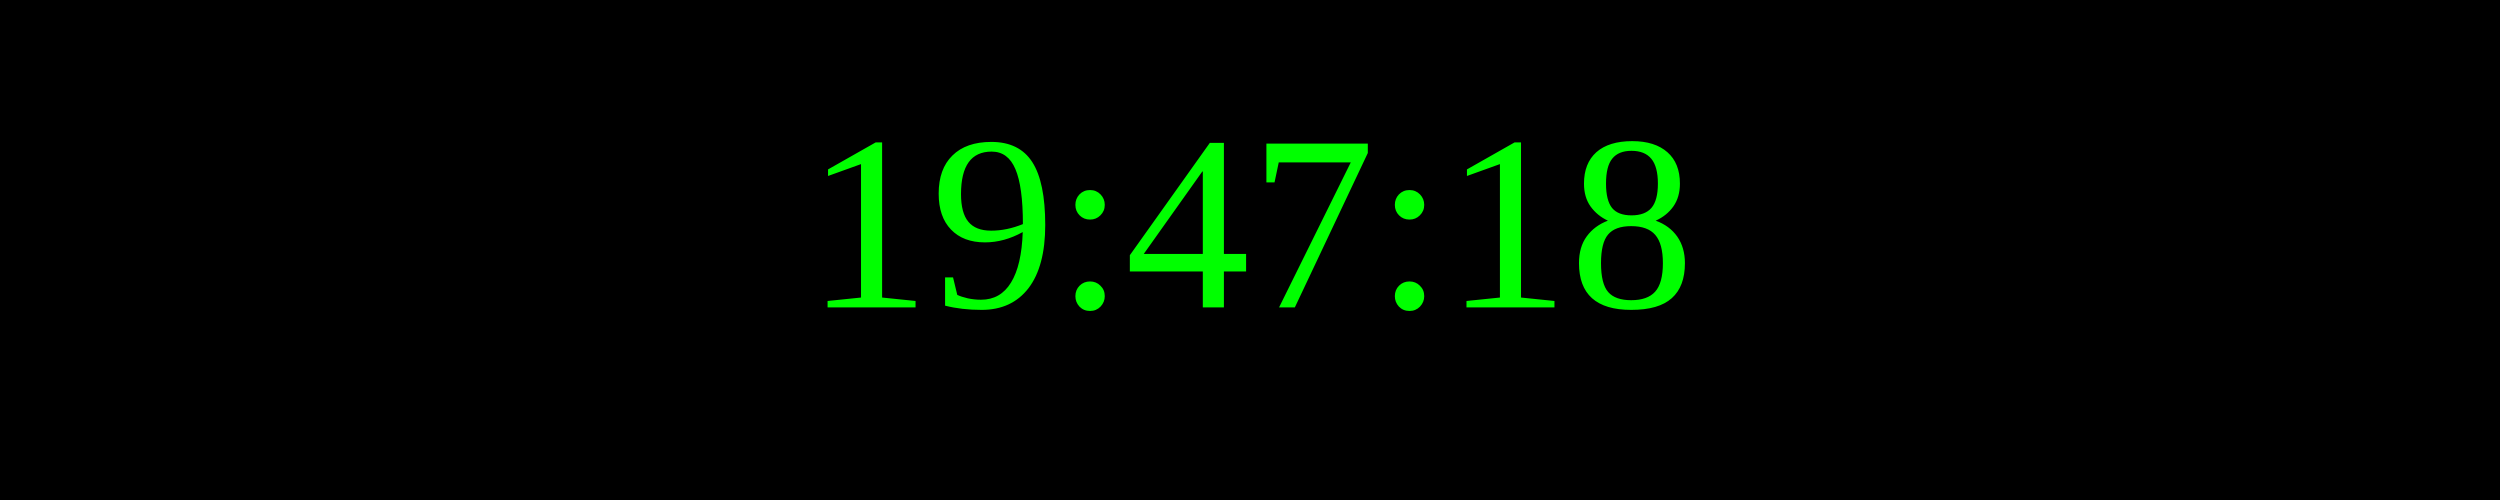
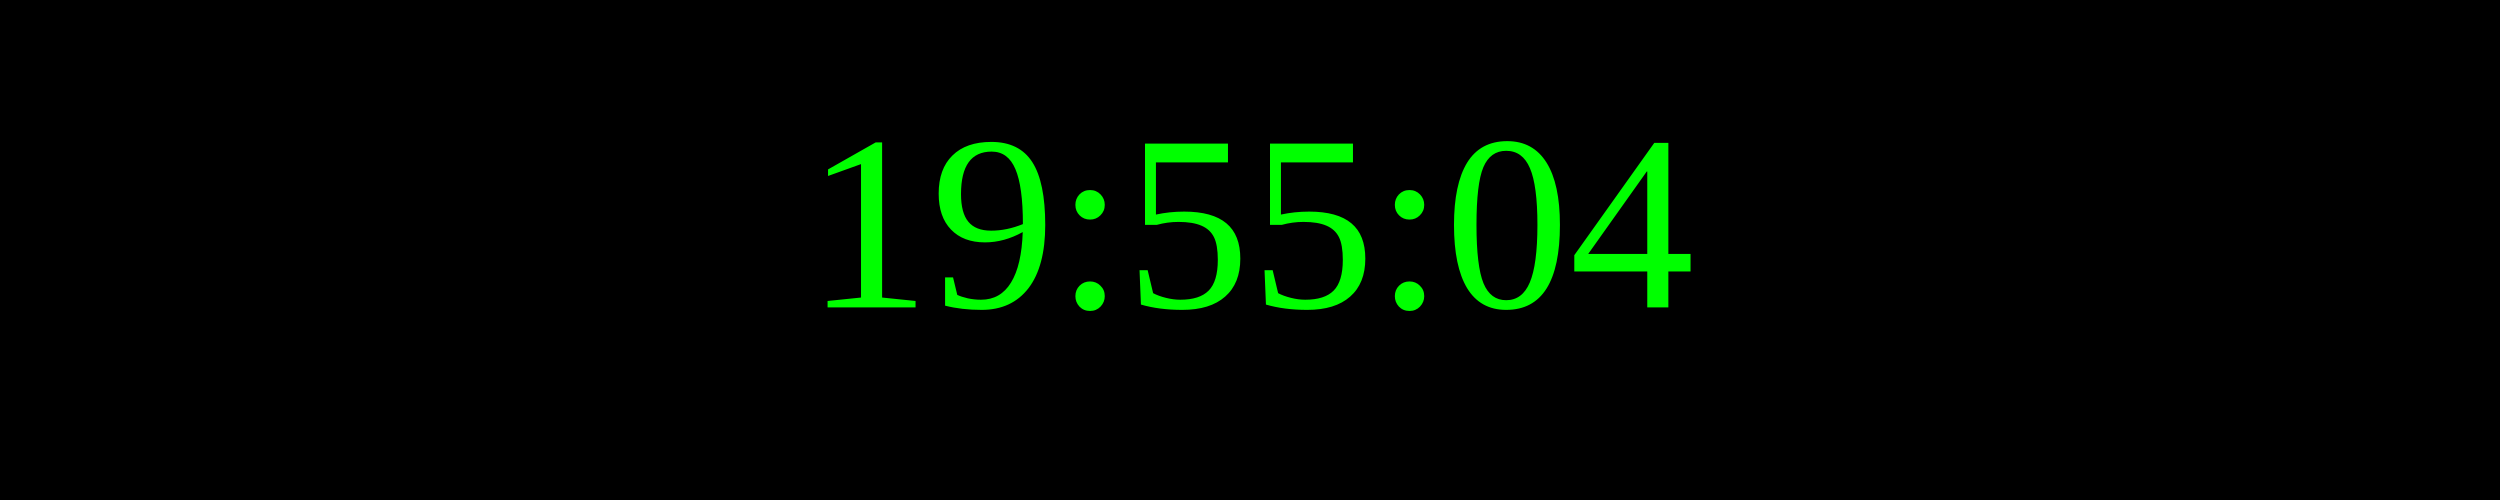
<svg xmlns="http://www.w3.org/2000/svg" width="250" height="50">
  <rect width="100%" height="100%" fill="black" />
  <text x="50%" y="50%" font-size="25" fill="lime" text-anchor="middle" dominant-baseline="middle">
- 19:47:18
+ 19:55:04
</text>
</svg>
